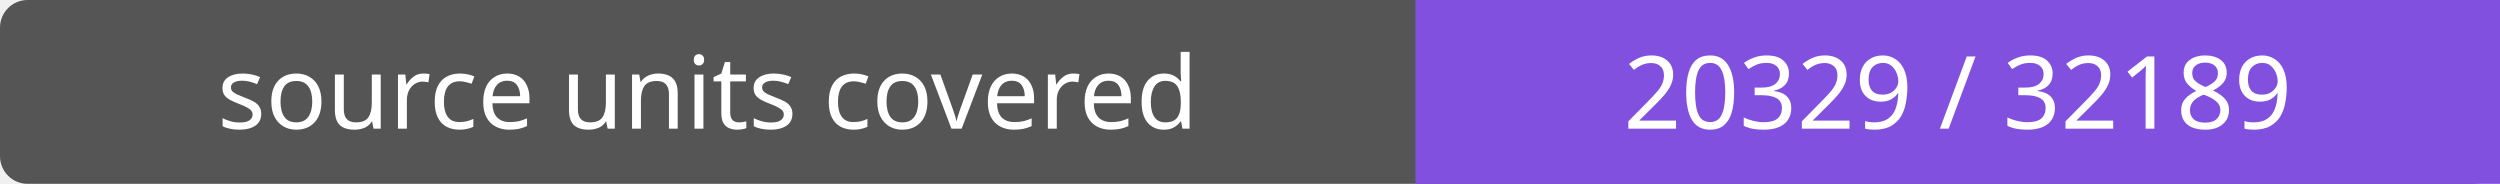
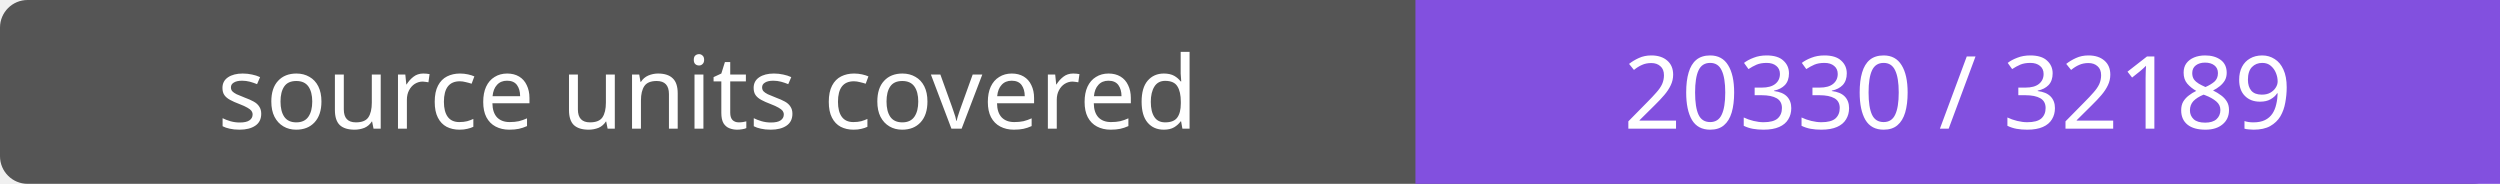
- <svg xmlns="http://www.w3.org/2000/svg" width="272" height="20" role="img" aria-label="source units covered: 20329 / 32189">
+ <svg xmlns="http://www.w3.org/2000/svg" width="272" height="20" role="img" aria-label="source units covered: 20330 / 32189">
  <rect width="272" height="20" rx="3" fill="#555" />
  <path fill="#8250df" d="M154 0h118v20H154z" />
  <g fill="#fff" text-anchor="middle" font-family="Verdana,sans-serif" font-size="11">
    <text x="77.0" y="14">source units covered</text>
-     <text x="213.0" y="14">20329 / 32189</text>
+     <text x="213.0" y="14">20330 / 32189</text>
  </g>
</svg>
